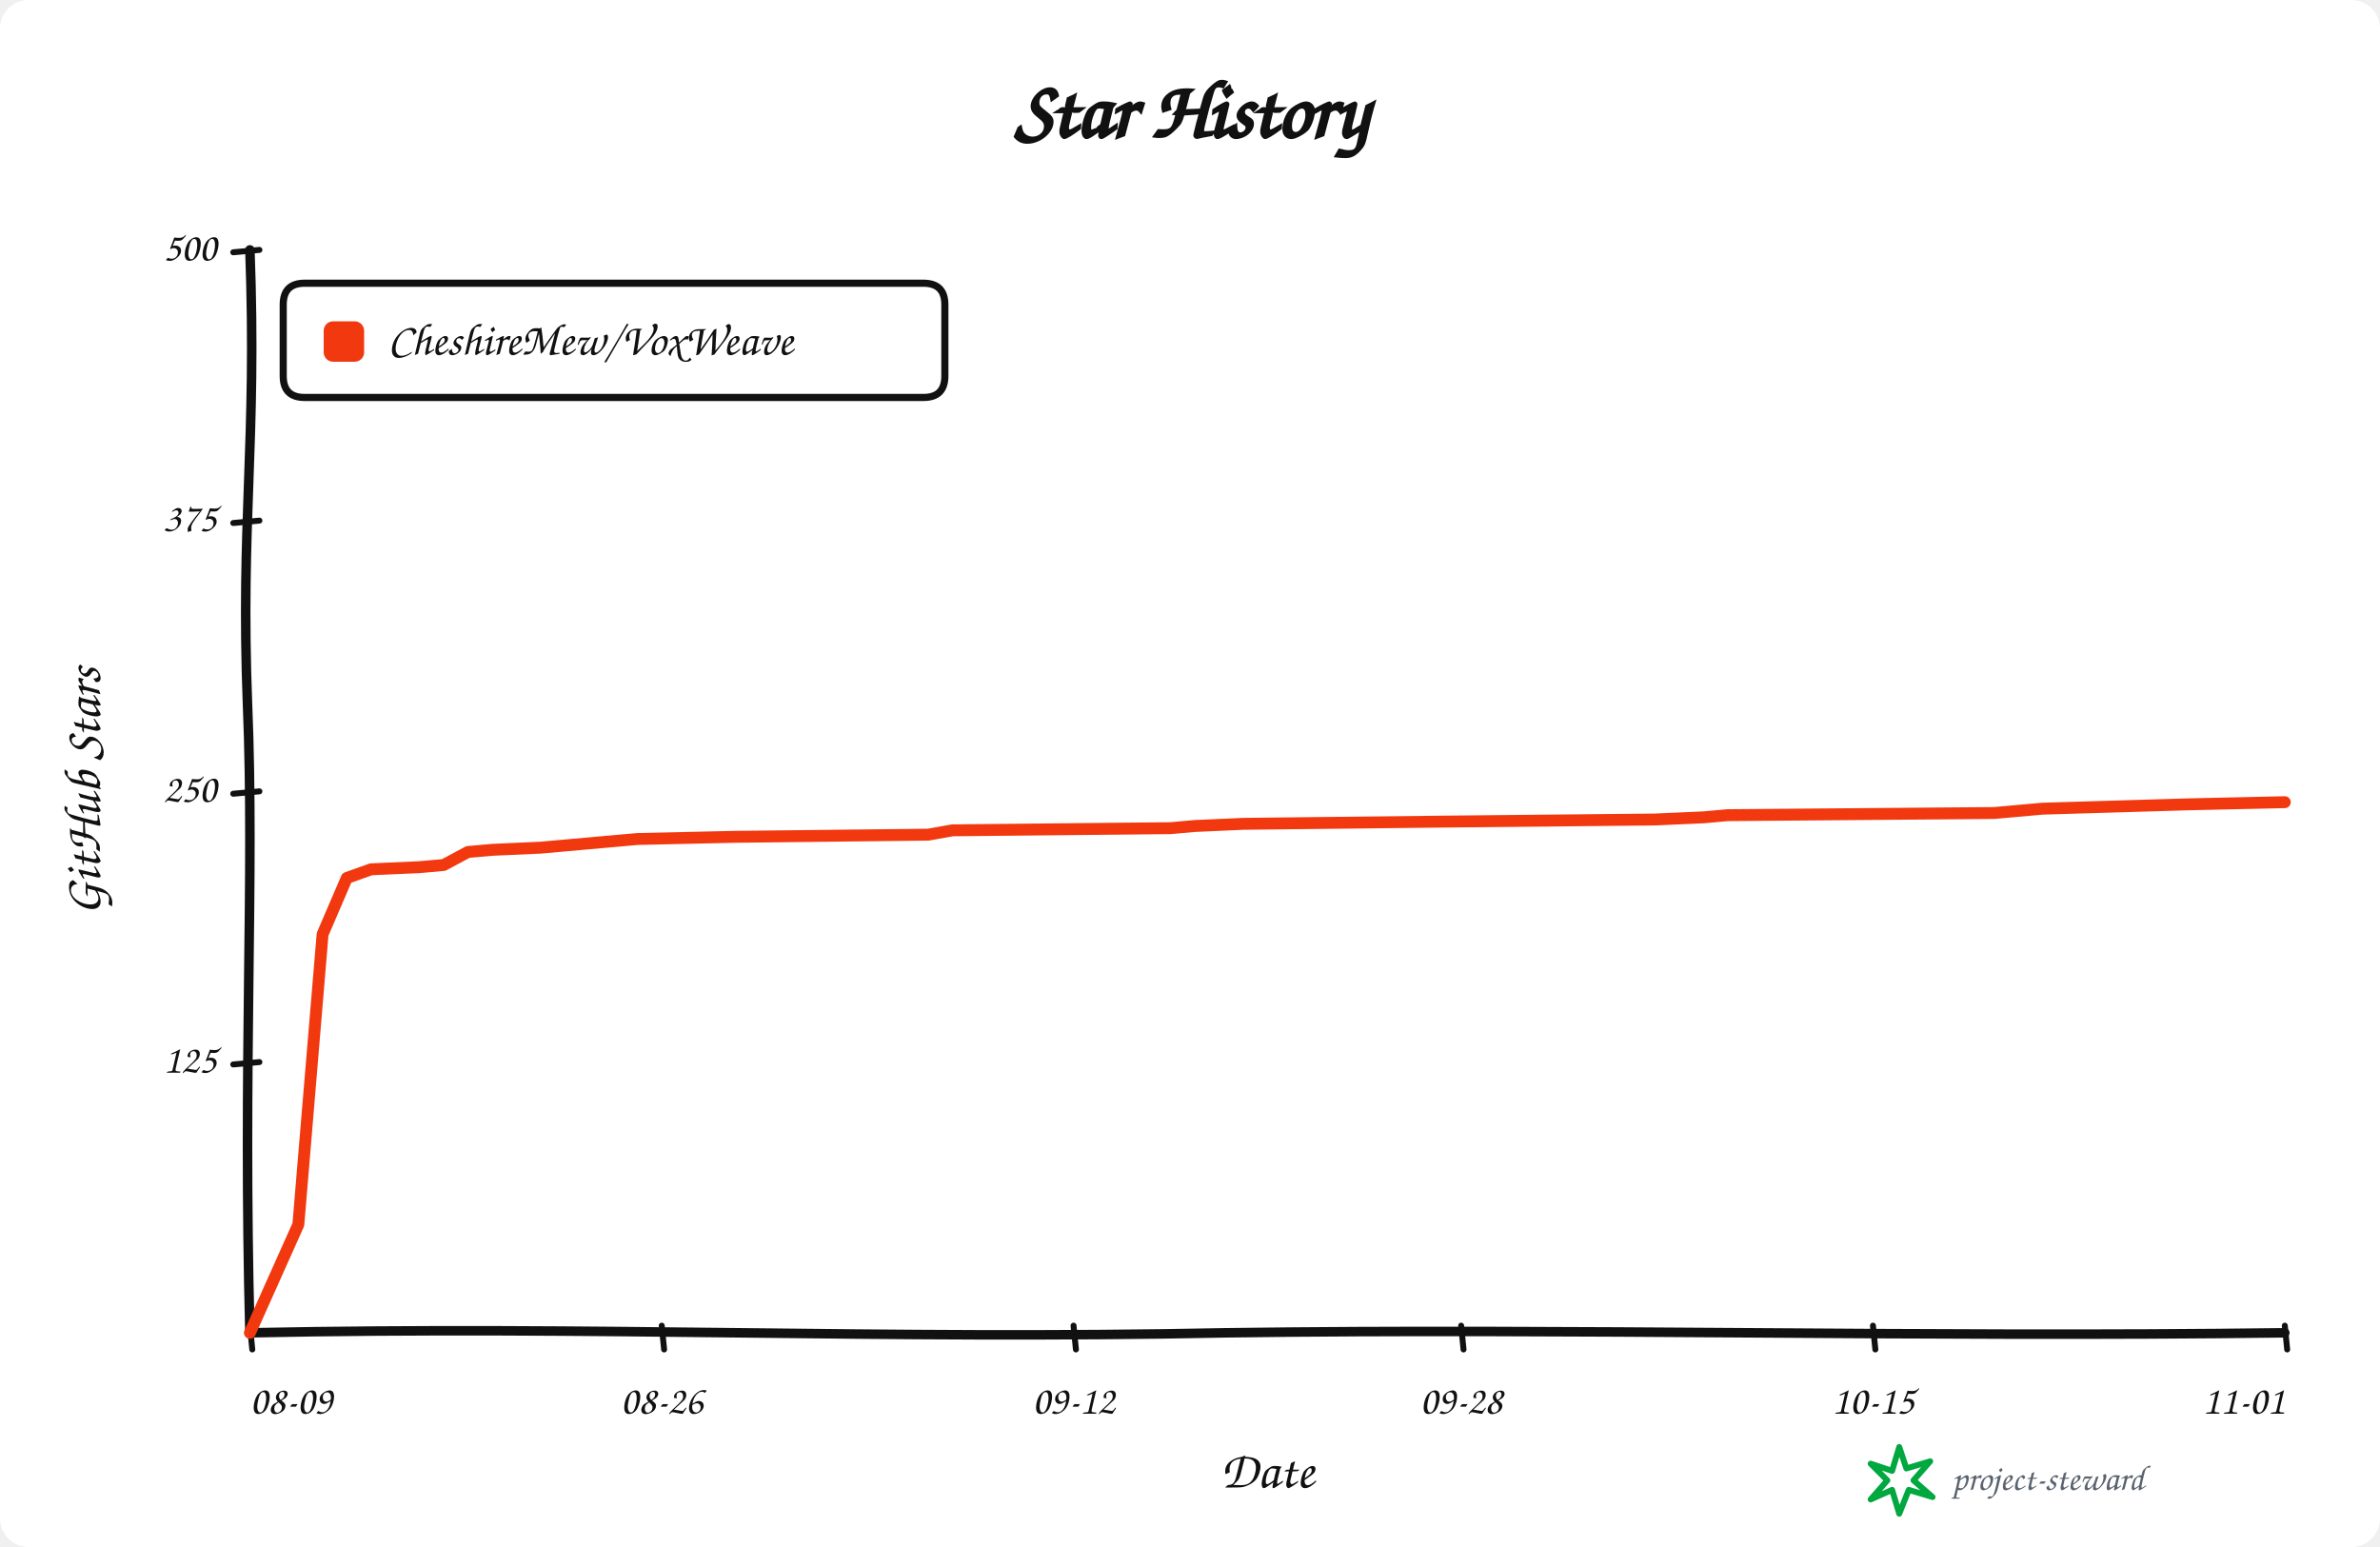
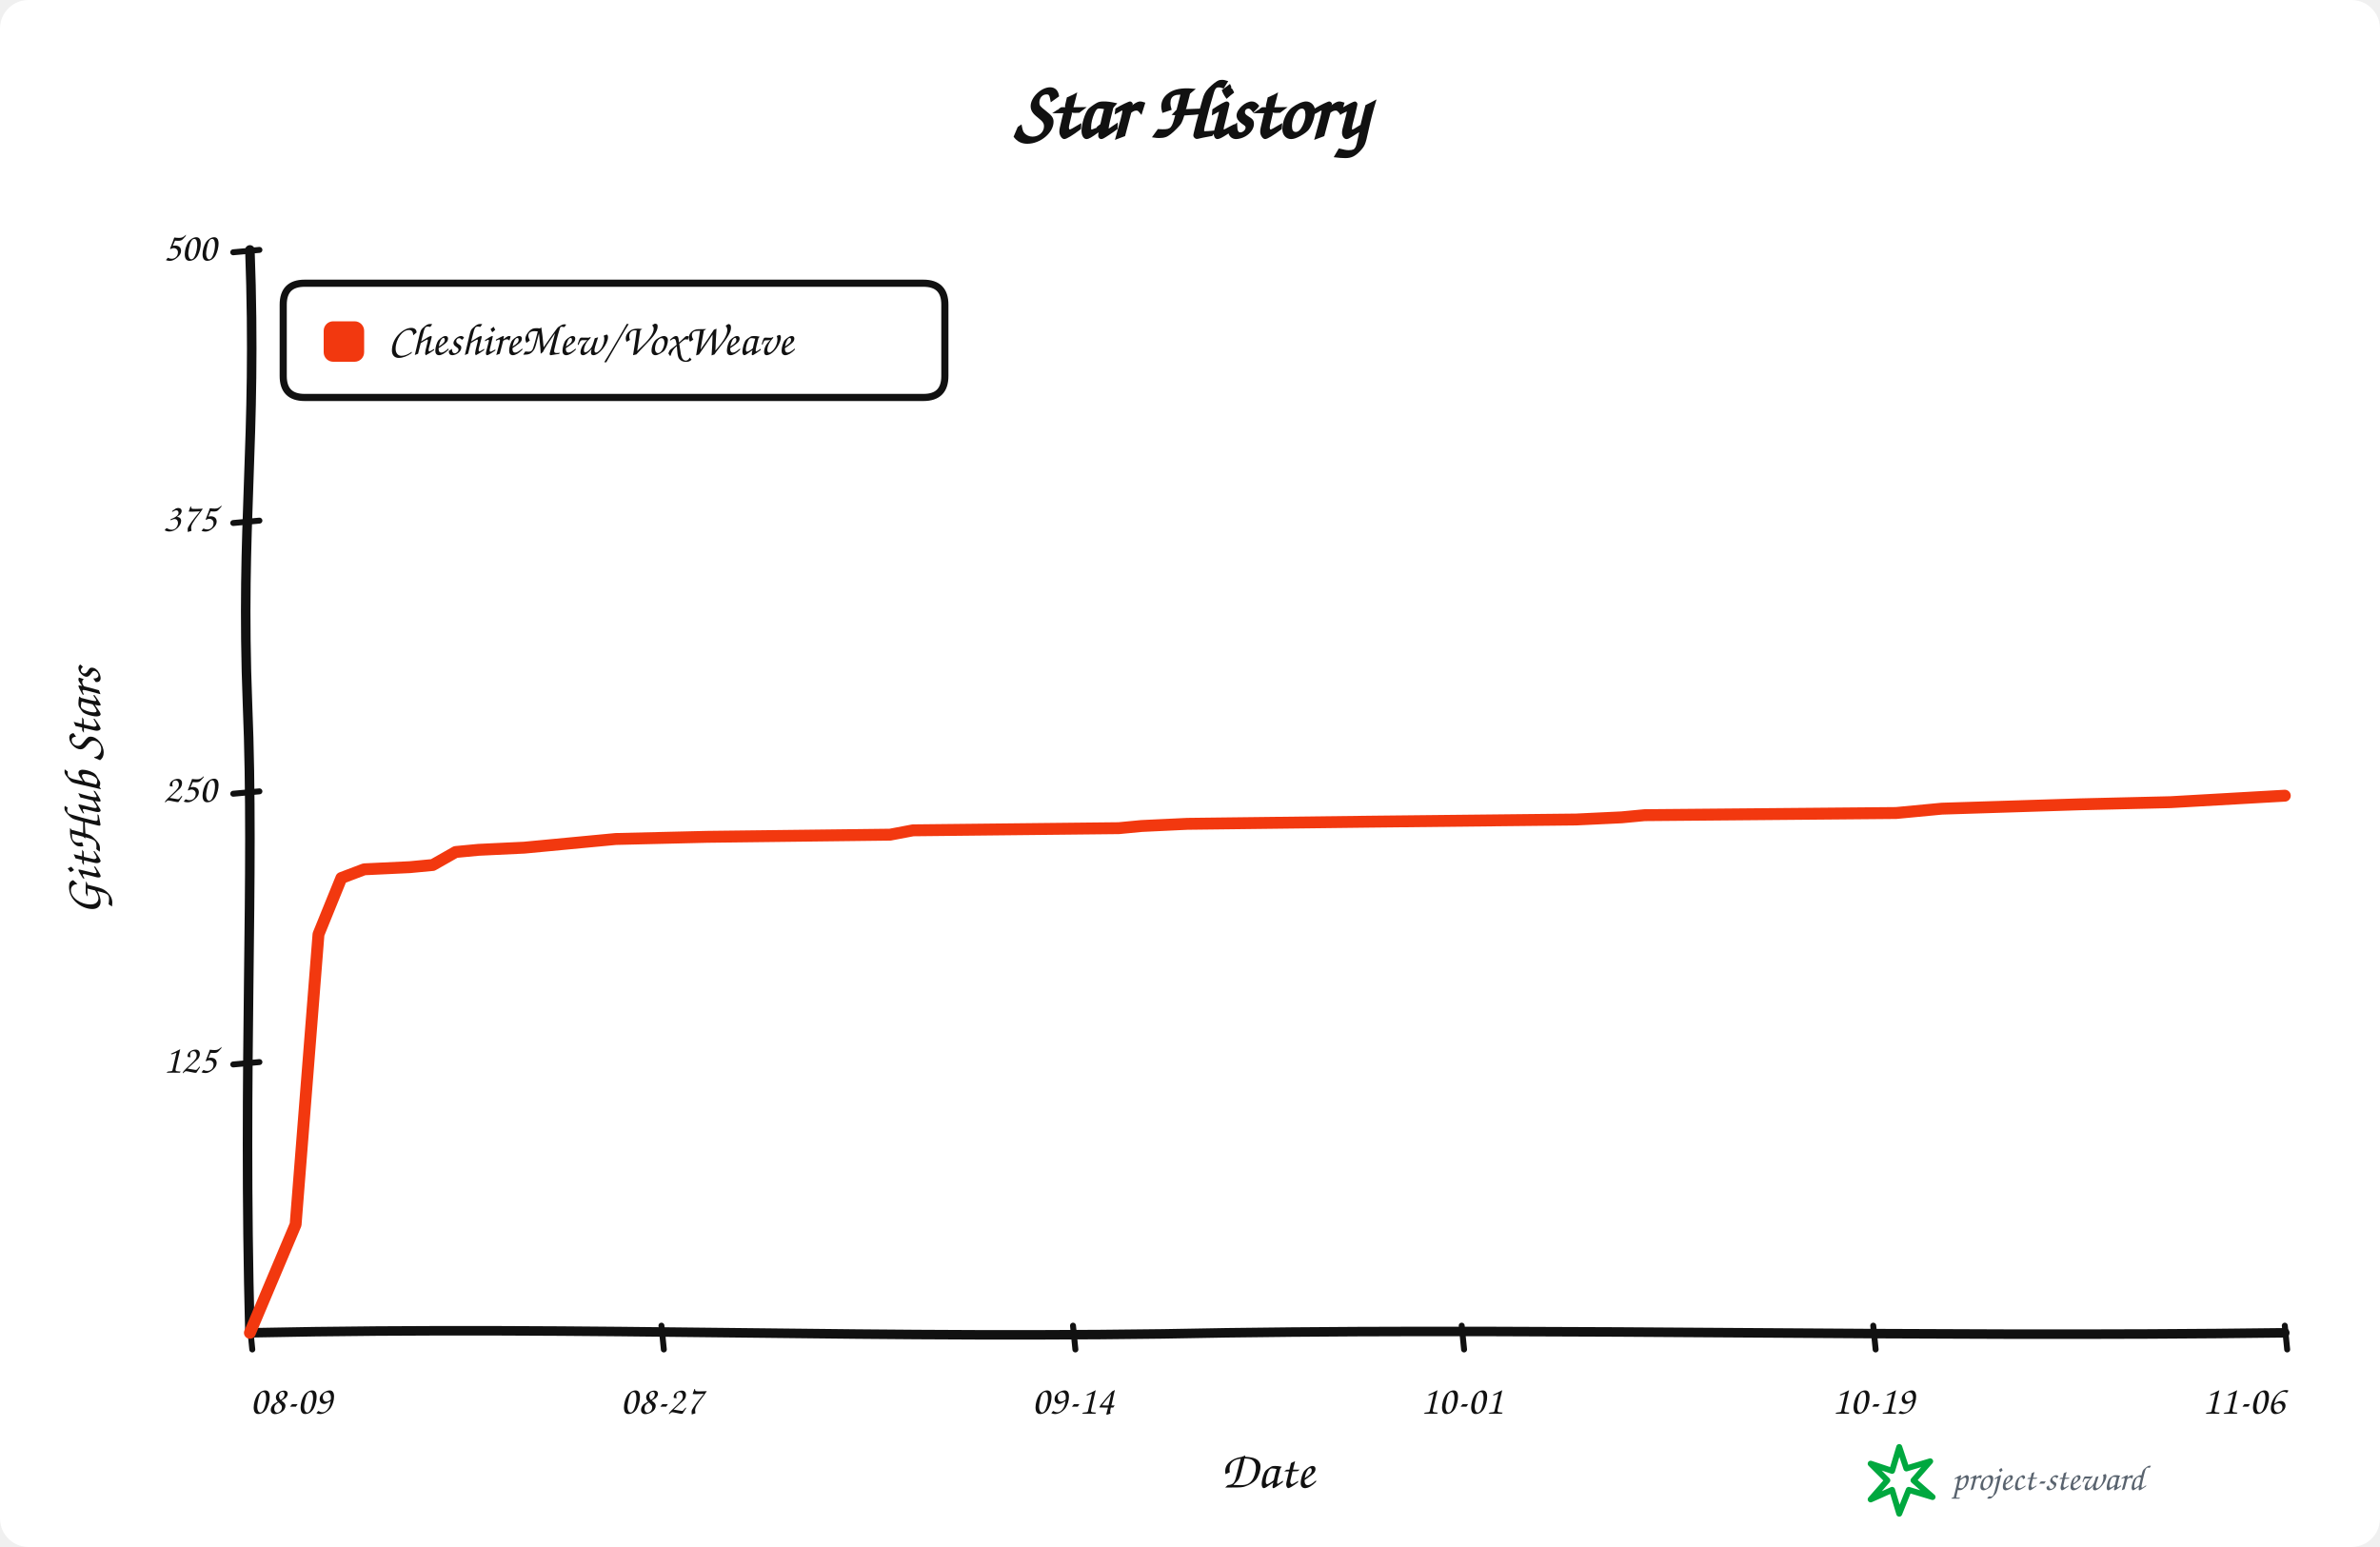
<svg xmlns="http://www.w3.org/2000/svg" width="1000" height="650" viewBox="0 0 1000 650" role="img" aria-labelledby="title description">
  <rect width="100%" height="100%" rx="12" fill="#ffffff" />
  <g data-style="hand-drawn" font-family="Comic Sans MS,Segoe Print,Bradley Hand,cursive" fill="#111111">
    <text x="500.0" y="58" text-anchor="middle" font-size="34" font-weight="700">Star History</text>
    <path data-role="y-axis" d="M 105.00 560.00 C 102.00 446.25, 107.00 368.90, 104.00 296.10 C 101.00 218.75, 108.00 186.90, 105.00 105.00" fill="none" stroke="#111111" stroke-width="4" stroke-linecap="round" />
    <path data-role="x-axis" d="M 105.00 560.00 C 250.35 557.00, 370.05 563.00, 515.40 560.00 C 660.75 558.00, 806.10 562.00, 960.00 560.00" fill="none" stroke="#111111" stroke-width="4" stroke-linecap="round" />
    <text x="42" y="332.5" text-anchor="middle" font-size="22" font-weight="600" transform="rotate(-90 42 332.5)">GitHub Stars</text>
    <text x="532.5" y="625" text-anchor="middle" font-size="22" font-weight="600">Date</text>
    <path data-role="legend-box" d="M 128 119 Q 119 119, 119 128 L 119 158 Q 119 167, 128 167 L 388 167 Q 397 167, 397 158 L 397 128 Q 397 119, 388 119 Z" fill="#ffffff" stroke="#111111" stroke-width="3" stroke-linejoin="round" />
    <rect x="136" y="135" width="17" height="17" rx="4" fill="#f2380f" />
    <text x="163" y="144.0" dominant-baseline="middle" font-size="19" font-weight="600">CheshireMew/VoxWeave</text>
    <path d="M 98 447.25 L 109 446.25" fill="none" stroke="#111111" stroke-width="2.5" stroke-linecap="round" />
    <text x="91" y="446.25" text-anchor="end" dominant-baseline="middle" font-size="17">125</text>
    <path d="M 98 333.50 L 109 332.50" fill="none" stroke="#111111" stroke-width="2.5" stroke-linecap="round" />
    <text x="91" y="332.50" text-anchor="end" dominant-baseline="middle" font-size="17">250</text>
    <path d="M 98 219.75 L 109 218.75" fill="none" stroke="#111111" stroke-width="2.5" stroke-linecap="round" />
    <text x="91" y="218.75" text-anchor="end" dominant-baseline="middle" font-size="17">375</text>
    <path d="M 98 106.00 L 109 105.00" fill="none" stroke="#111111" stroke-width="2.5" stroke-linecap="round" />
    <text x="91" y="105.00" text-anchor="end" dominant-baseline="middle" font-size="17">500</text>
    <path d="M 105.00 557 L 106.00 567" fill="none" stroke="#111111" stroke-width="2.5" stroke-linecap="round" />
    <text x="105.00" y="594" text-anchor="start" font-size="17">08-09</text>
-     <path d="M 278.04 557 L 279.04 567" fill="none" stroke="#111111" stroke-width="2.5" stroke-linecap="round" />
-     <text x="278.04" y="594" text-anchor="middle" font-size="17">08-26</text>
-     <path d="M 451.07 557 L 452.07 567" fill="none" stroke="#111111" stroke-width="2.5" stroke-linecap="round" />
-     <text x="451.07" y="594" text-anchor="middle" font-size="17">09-12</text>
-     <path d="M 613.93 557 L 614.93 567" fill="none" stroke="#111111" stroke-width="2.5" stroke-linecap="round" />
-     <text x="613.93" y="594" text-anchor="middle" font-size="17">09-28</text>
-     <path d="M 786.96 557 L 787.96 567" fill="none" stroke="#111111" stroke-width="2.5" stroke-linecap="round" />
-     <text x="786.96" y="594" text-anchor="middle" font-size="17">10-15</text>
+     <path d="M 277.92 557 L 278.92 567" fill="none" stroke="#111111" stroke-width="2.5" stroke-linecap="round" />
+     <text x="277.92" y="594" text-anchor="middle" font-size="17">08-27</text>
+     <path d="M 450.84 557 L 451.84 567" fill="none" stroke="#111111" stroke-width="2.5" stroke-linecap="round" />
+     <text x="450.84" y="594" text-anchor="middle" font-size="17">09-14</text>
+     <path d="M 614.16 557 L 615.16 567" fill="none" stroke="#111111" stroke-width="2.5" stroke-linecap="round" />
+     <text x="614.16" y="594" text-anchor="middle" font-size="17">10-01</text>
+     <path d="M 787.08 557 L 788.08 567" fill="none" stroke="#111111" stroke-width="2.5" stroke-linecap="round" />
+     <text x="787.08" y="594" text-anchor="middle" font-size="17">10-19</text>
    <path d="M 960.00 557 L 961.00 567" fill="none" stroke="#111111" stroke-width="2.5" stroke-linecap="round" />
-     <text x="960.00" y="594" text-anchor="end" font-size="17">11-01</text>
-     <path data-role="star-line" d="M 105.00 560.00 L 125.36 514.50 L 135.54 392.56 L 145.71 368.90 L 155.89 365.26 L 176.25 364.35 L 186.43 363.44 L 196.61 357.98 L 206.79 357.07 L 227.14 356.16 L 237.32 355.25 L 247.50 354.34 L 257.68 353.43 L 267.86 352.52 L 308.57 351.61 L 390.00 350.70 L 400.18 348.88 L 491.79 347.97 L 501.96 347.06 L 522.32 346.15 L 603.75 345.24 L 695.36 344.33 L 715.71 343.42 L 725.89 342.51 L 837.86 341.60 L 858.21 339.78 L 888.75 338.87 L 919.29 337.96 L 960.00 337.05" fill="none" stroke="#f2380f" stroke-width="5" stroke-linejoin="round" stroke-linecap="round" />
+     <text x="960.00" y="594" text-anchor="end" font-size="17">11-06</text>
+     <path data-role="star-line" d="M 105.00 560.00 L 124.21 514.50 L 133.82 392.56 L 143.43 368.90 L 153.03 365.26 L 172.25 364.35 L 181.85 363.44 L 191.46 357.98 L 201.07 357.07 L 220.28 356.16 L 229.89 355.25 L 239.49 354.34 L 249.10 353.43 L 258.71 352.52 L 297.13 351.61 L 373.99 350.70 L 383.60 348.88 L 470.06 347.97 L 479.66 347.06 L 498.88 346.15 L 575.73 345.24 L 662.19 344.33 L 681.40 343.42 L 691.01 342.51 L 796.69 341.60 L 815.90 339.78 L 844.72 338.87 L 873.54 337.96 L 911.97 337.05 L 960.00 334.32" fill="none" stroke="#f2380f" stroke-width="5" stroke-linejoin="round" stroke-linecap="round" />
    <g data-role="signature" transform="translate(786 608)">
      <path d="M 12 0 L 15 9 L 25 6 L 18 14 L 26 21 L 16 18 L 12 28 L 9 18 L 0 22 L 7 14 L 0 7 L 9 10 Z" fill="none" stroke="#00a83f" stroke-width="2.5" stroke-linejoin="round" />
      <text x="34" y="18" fill="#59636e" font-size="15">project-steward</text>
    </g>
  </g>
</svg>
